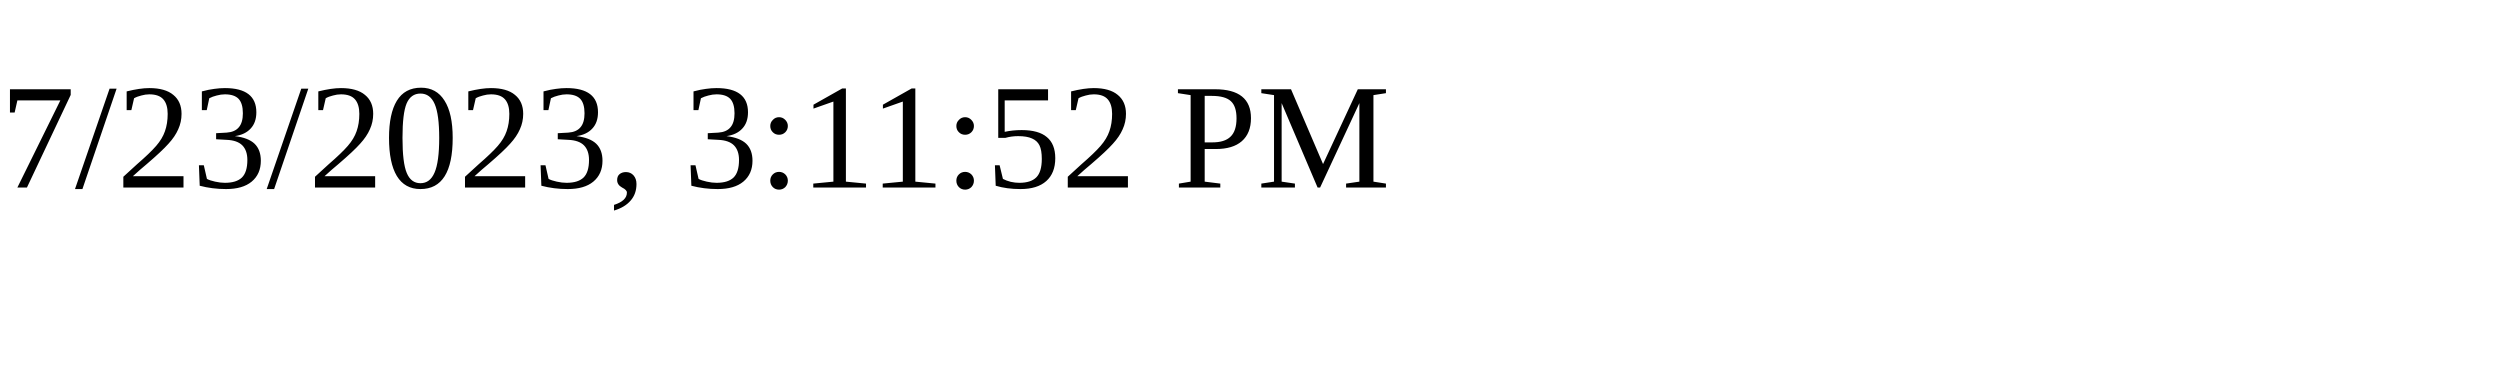
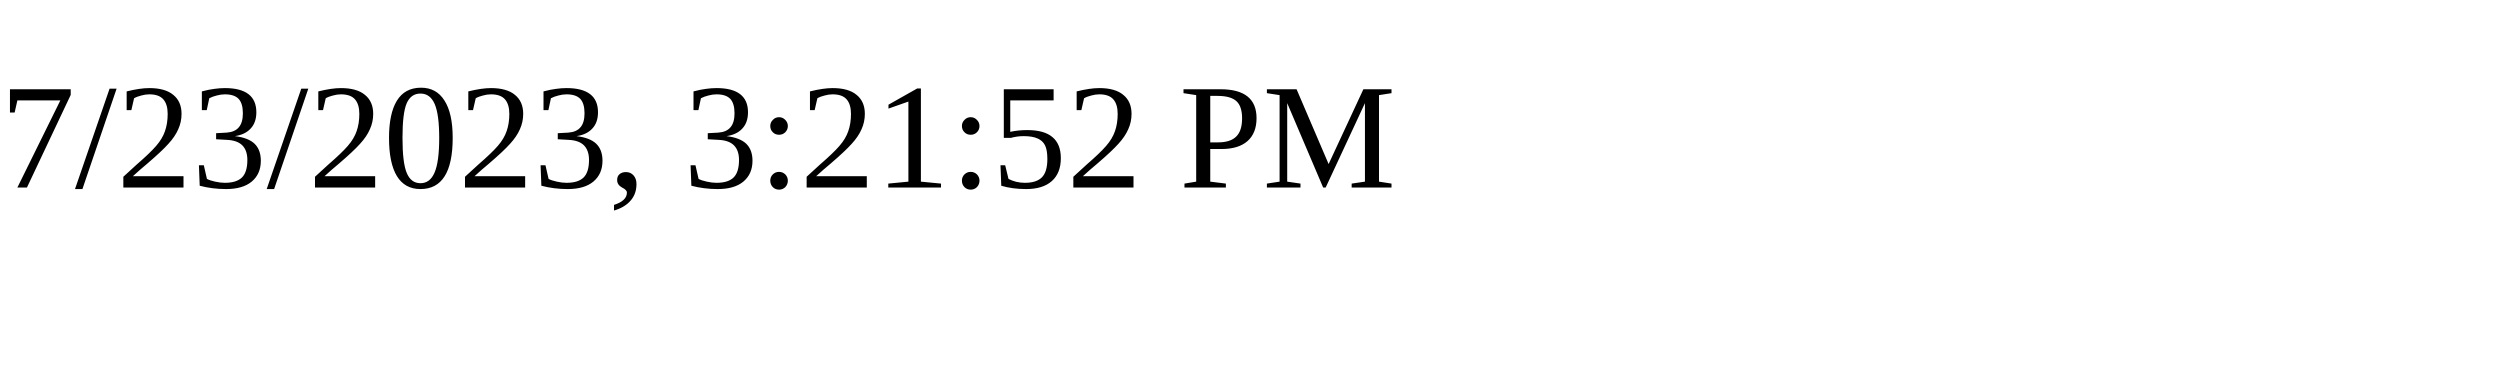
<svg xmlns="http://www.w3.org/2000/svg" height="30" width="200">
-   <text x="0" y="15">7/23/2023, 3:11:52 PM</text>
+   <text x="0" y="15">7/23/2023, 3:21:52 PM</text>
</svg>
